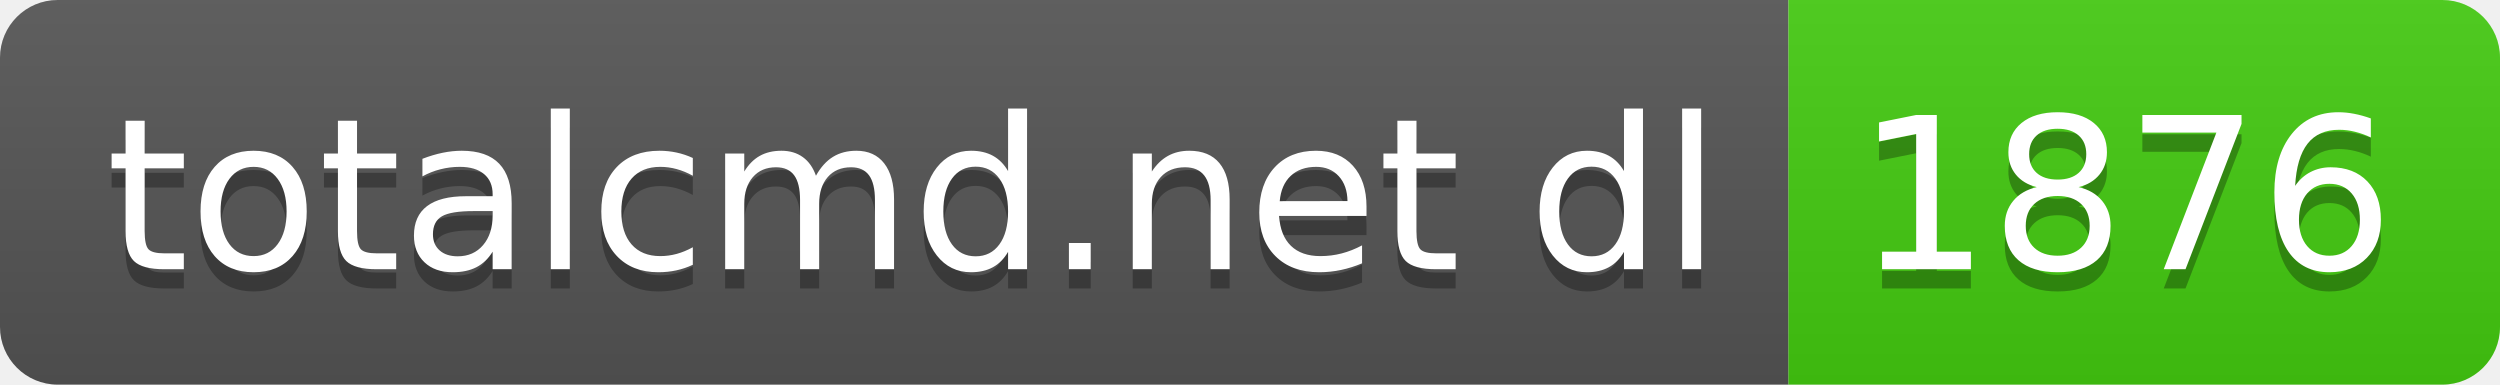
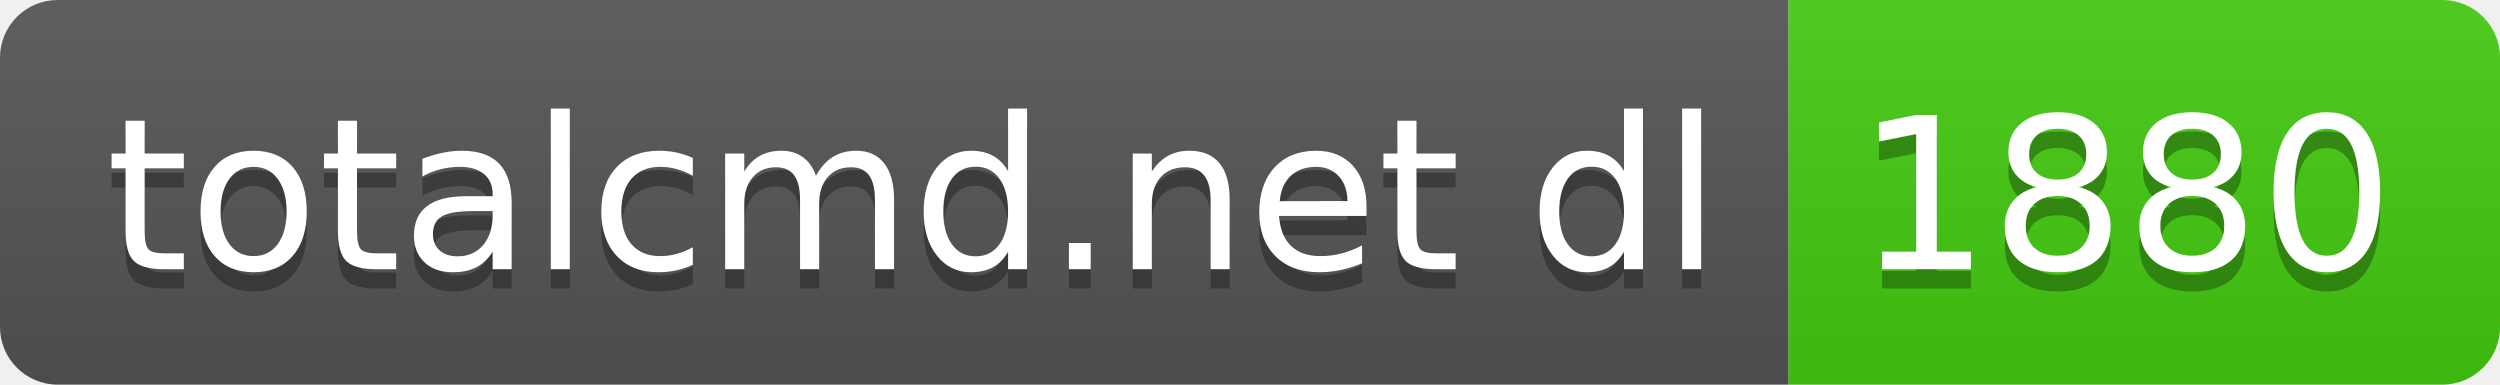
- <svg xmlns="http://www.w3.org/2000/svg" width="130" height="20" role="img" aria-label="totalcmd.net dl: 1876">
+ <svg xmlns="http://www.w3.org/2000/svg" width="130" height="20" role="img" aria-label="totalcmd.net dl: 1880">
  <linearGradient id="s" x2="0" y2="100%">
    <stop offset="0" stop-color="#bbb" stop-opacity=".1" />
    <stop offset="1" stop-opacity=".1" />
  </linearGradient>
  <clipPath id="r">
    <rect width="130" height="20" rx="3" fill="#fff" />
  </clipPath>
  <g clip-path="url(#r)">
    <rect width="93" height="20" fill="#555" />
    <rect x="93" width="37" height="20" fill="#4c1" />
    <rect width="130" height="20" fill="url(#s)" />
  </g>
  <g fill="#fff" text-anchor="middle" font-family="Verdana,Geneva,DejaVu Sans,sans-serif" text-rendering="geometricPrecision" font-size="110">
    <text aria-hidden="true" x="475" y="150" fill="#010101" fill-opacity=".3" transform="scale(.1)" textLength="830">totalcmd.net dl</text>
    <text x="475" y="140" transform="scale(.1)" fill="#fff" textLength="830">totalcmd.net dl</text>
-     <text aria-hidden="true" x="1105" y="150" fill="#010101" fill-opacity=".3" transform="scale(.1)" textLength="270">1876</text>
-     <text x="1105" y="140" transform="scale(.1)" fill="#fff" textLength="270">1876</text>
+     <text aria-hidden="true" x="1105" y="150" fill="#010101" fill-opacity=".3" transform="scale(.1)" textLength="270">1880</text>
+     <text x="1105" y="140" transform="scale(.1)" fill="#fff" textLength="270">1880</text>
  </g>
</svg>
